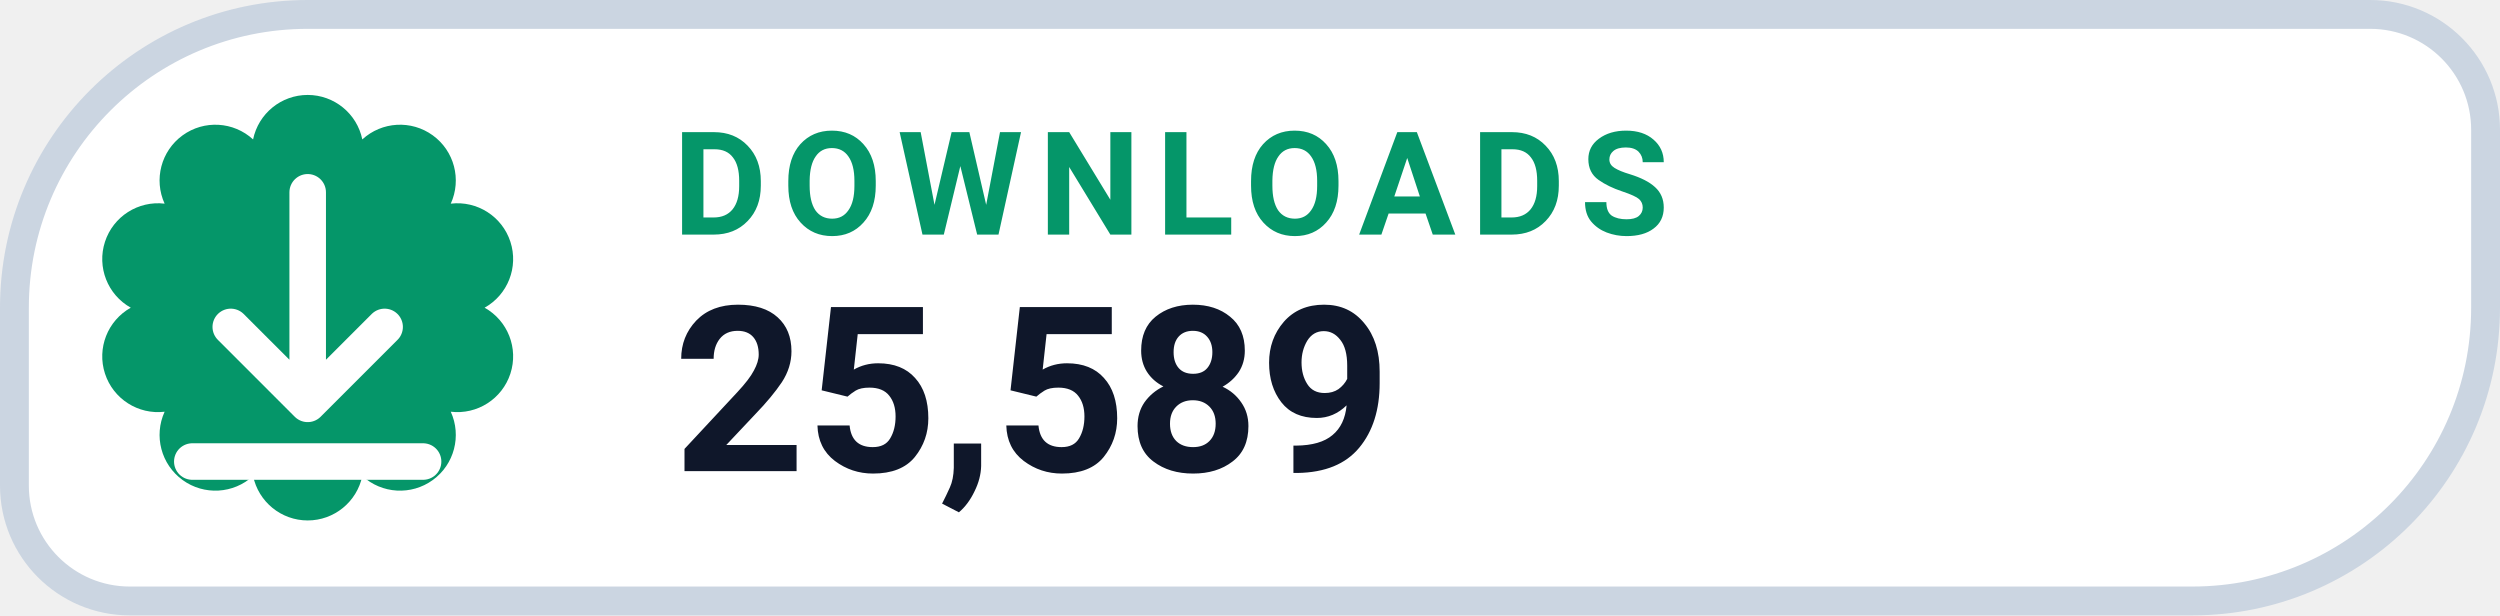
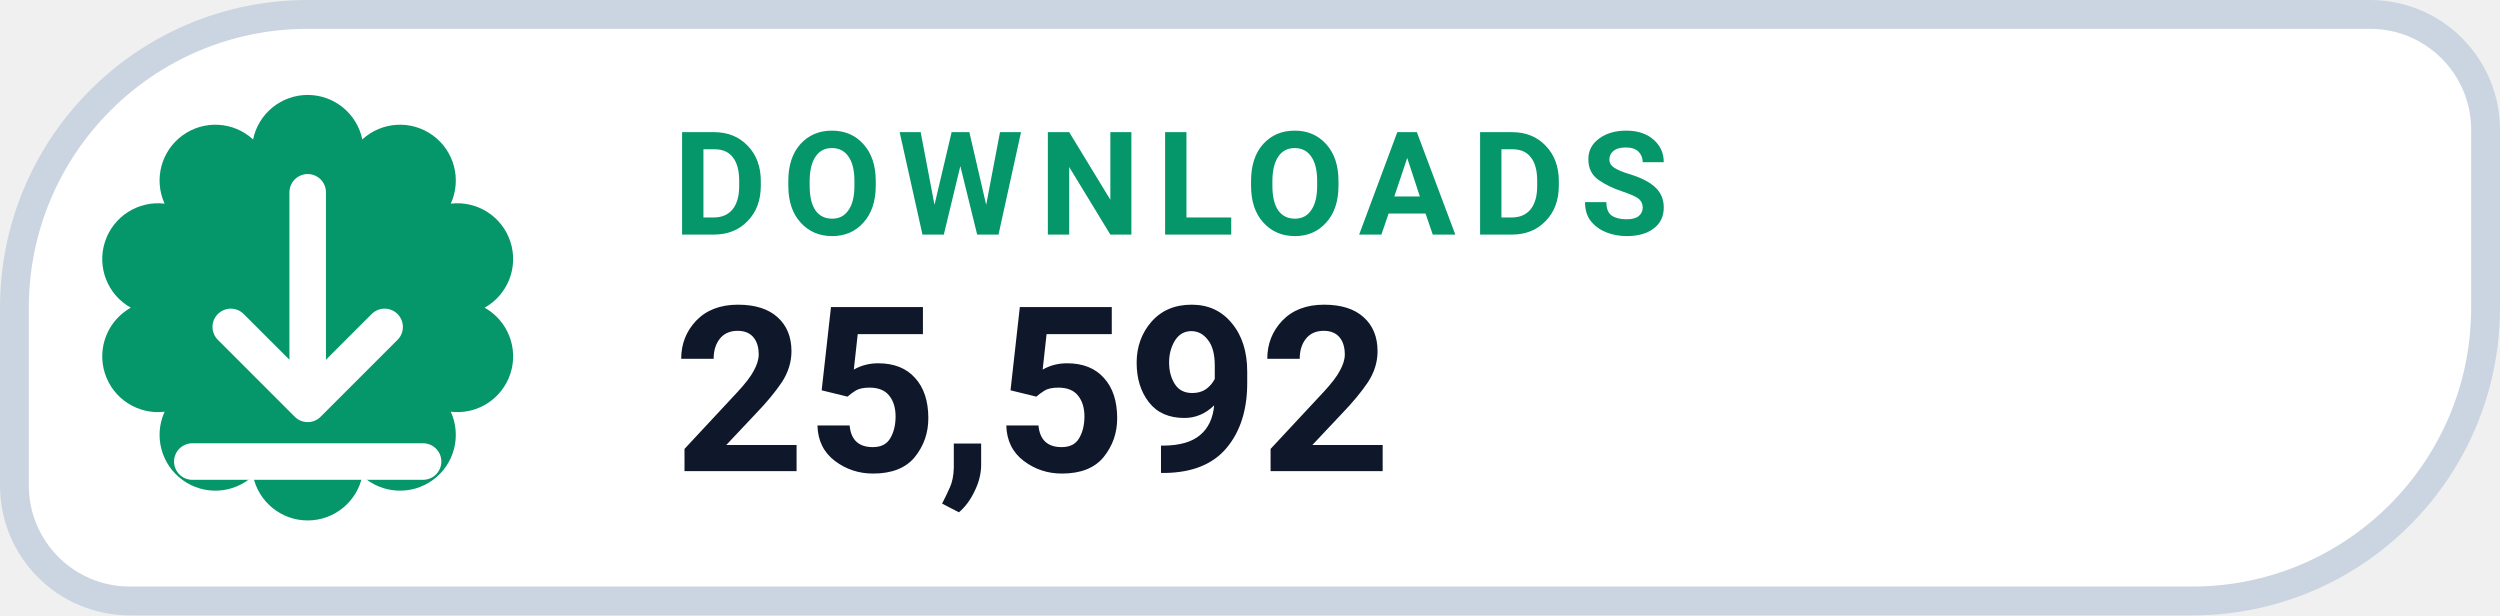
- <svg xmlns="http://www.w3.org/2000/svg" width="130" height="32" viewBox="0 0 130 32" role="img" aria-label="DOWNLOADS 25,589">
+ <svg xmlns="http://www.w3.org/2000/svg" width="130" height="32" viewBox="0 0 130 32" role="img" aria-label="DOWNLOADS 25,592">
  <path d="M 16.00 0.75 H 123.25 A 6.00 6.00 0 0 1 129.25 6.75 V 16.00 A 15.25 15.25 0 0 1 114.00 31.25 H 6.75 A 6.00 6.00 0 0 1 0.75 25.25 V 16.00 A 15.25 15.25 0 0 1 16.00 0.75 Z" fill="#FFFFFF" stroke="#CBD5E1" stroke-width="1.5" />
  <path d="M 13.16 7.25 A 2.90 2.90 0 0 1 18.84 7.25 A 2.90 2.90 0 0 1 23.44 10.59 A 2.90 2.90 0 0 1 25.20 16.00 A 2.90 2.90 0 0 1 23.44 21.41 A 2.90 2.90 0 0 1 18.84 24.75 A 2.90 2.90 0 0 1 13.16 24.75 A 2.90 2.90 0 0 1 8.56 21.41 A 2.90 2.90 0 0 1 6.80 16.00 A 2.90 2.90 0 0 1 8.56 10.59 A 2.90 2.90 0 0 1 13.16 7.25 Z" fill="#059669" />
  <g transform="translate(16 16)" style="color:#FFFFFF;">
    <path d="M0 -6 v11 m0 0 l4 -4 m-4 4 l-4 -4 M-6 8 h12" fill="none" stroke="currentColor" stroke-width="1.9" stroke-linecap="round" stroke-linejoin="round" />
  </g>
  <text x="35" y="12.2" fill="#059669" font-family="-apple-system,BlinkMacSystemFont,'Segoe UI',Roboto,Helvetica,Arial,sans-serif" font-size="7.5" font-weight="700" letter-spacing=".8">DOWNLOADS</text>
-   <text x="35" y="24.5" fill="#0F172A" font-family="-apple-system,BlinkMacSystemFont,'Segoe UI',Roboto,Helvetica,Arial,sans-serif" font-size="12" font-weight="750">25,589</text>
+   <text x="35" y="24.5" fill="#0F172A" font-family="-apple-system,BlinkMacSystemFont,'Segoe UI',Roboto,Helvetica,Arial,sans-serif" font-size="12" font-weight="750">25,592</text>
</svg>
